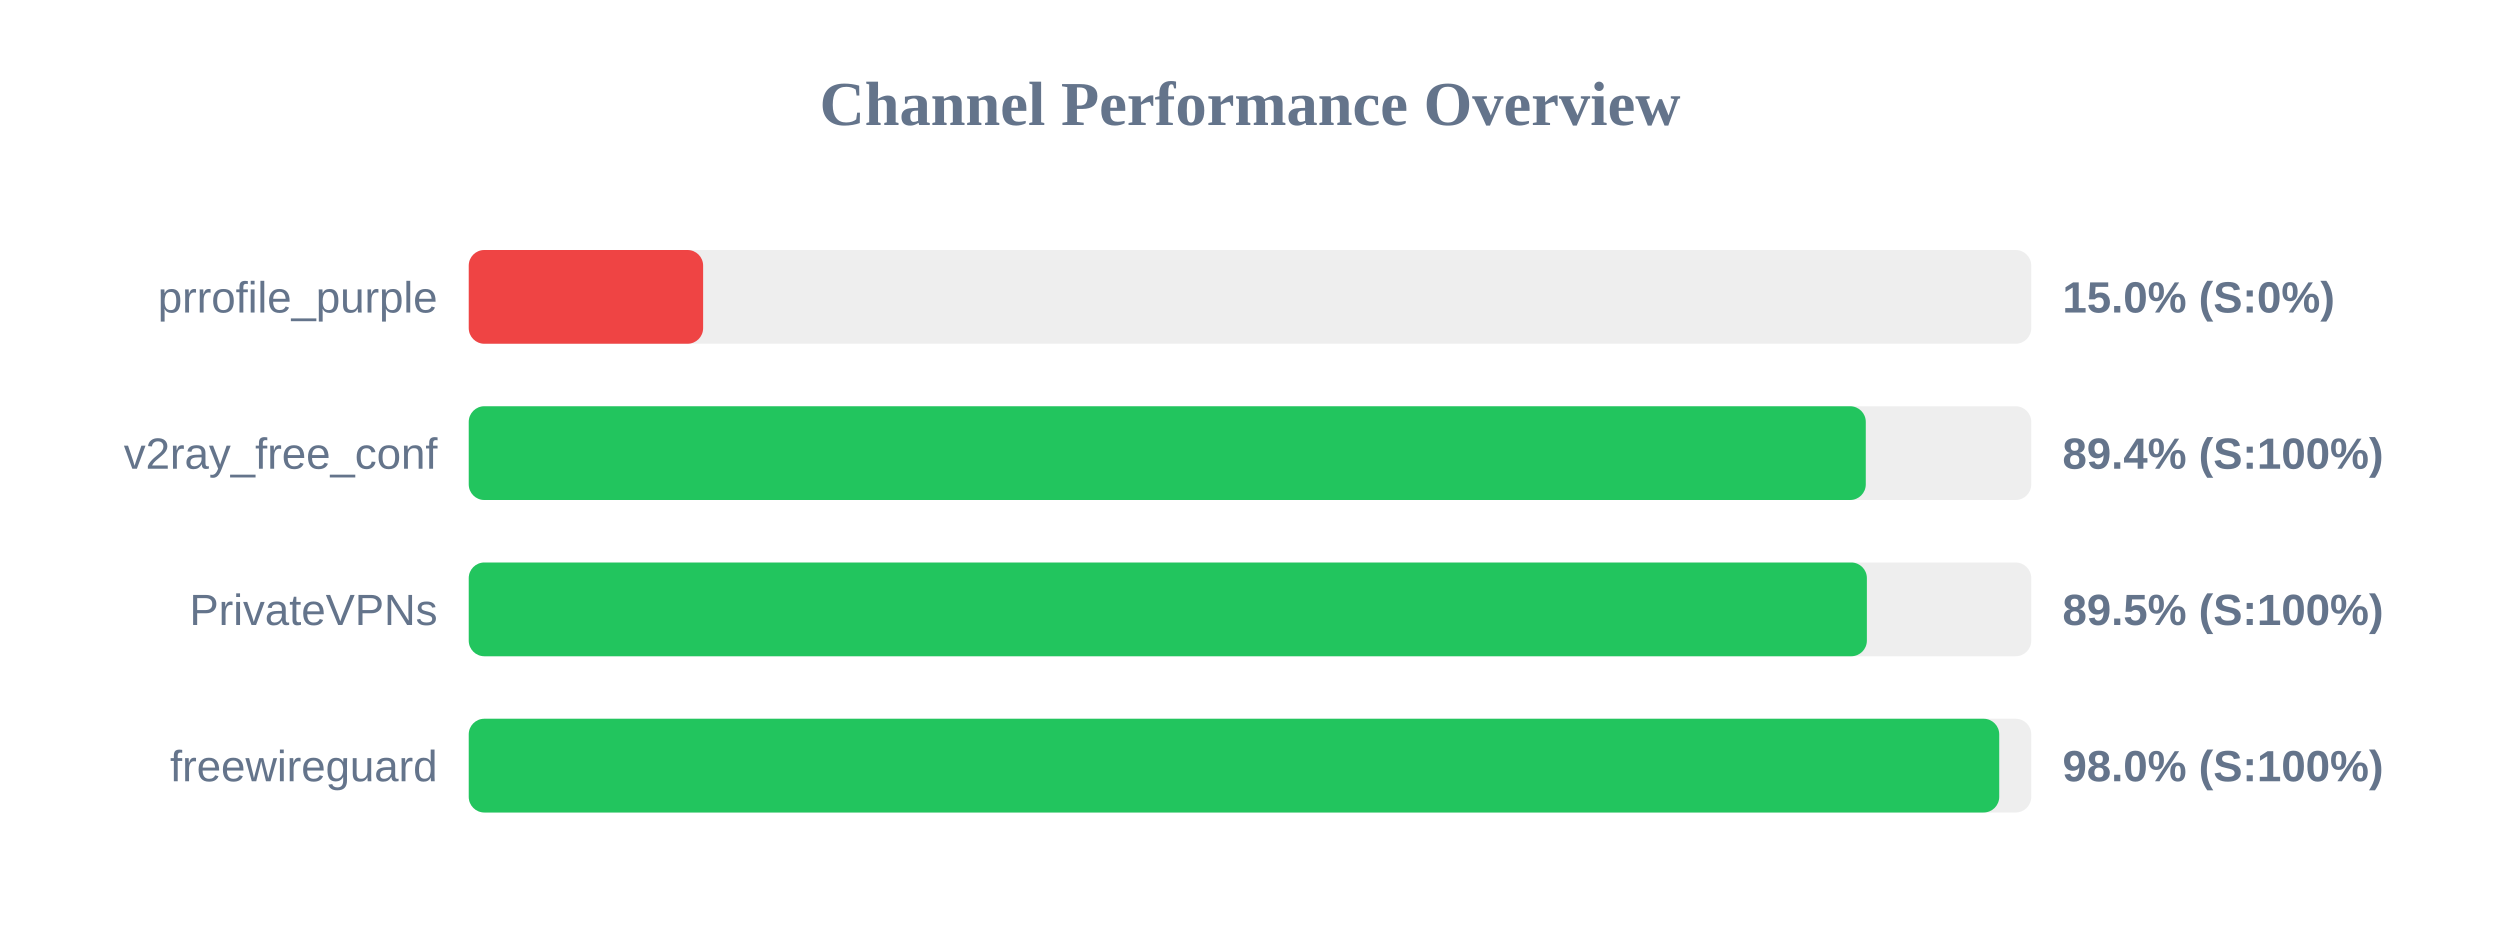
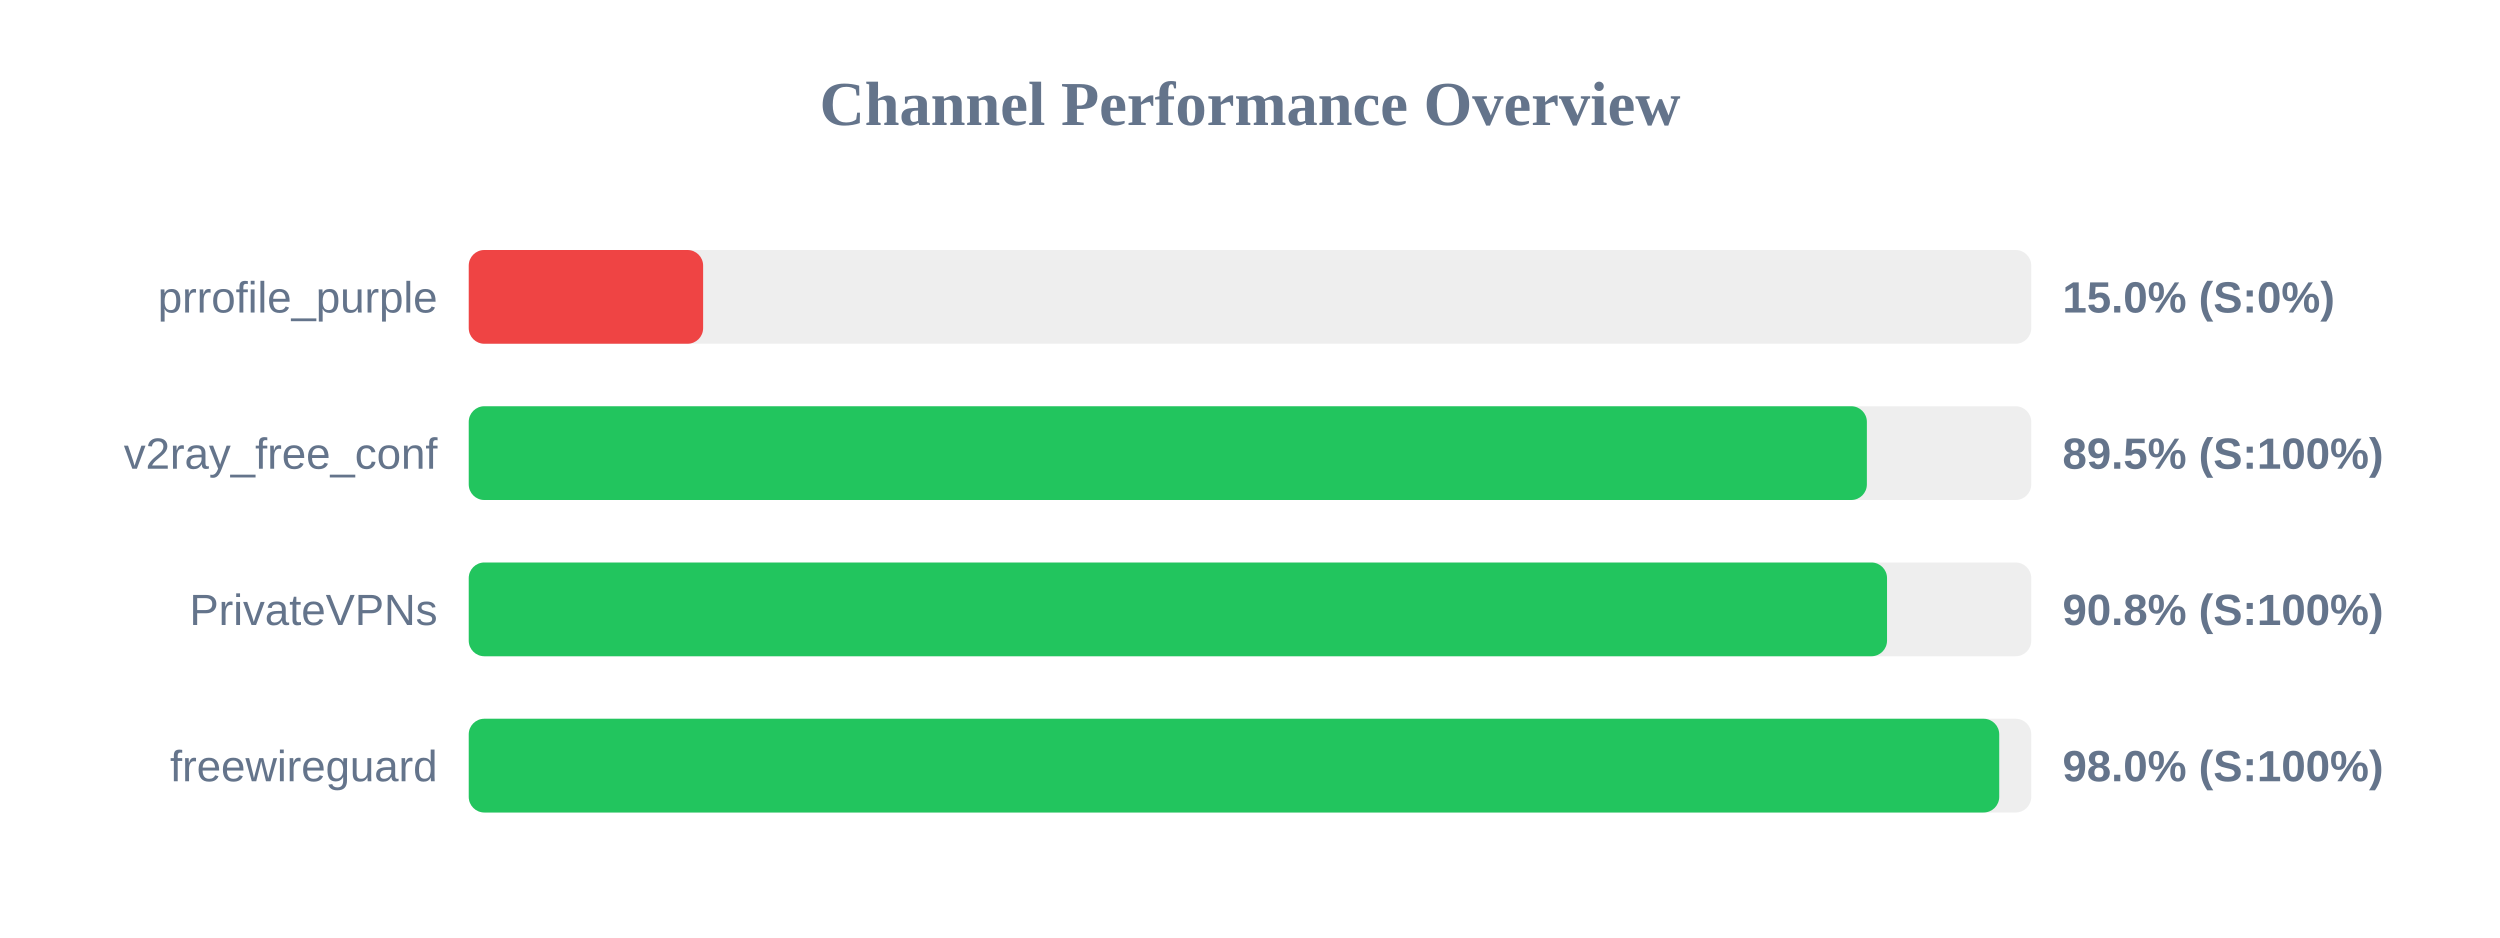
<svg xmlns="http://www.w3.org/2000/svg" width="800" height="300" version="1.1">
  <style>
        .row { font: 14px Arial; fill: #64748b; }
        .score { font: bold 14px Arial; fill: #64748b; }
    </style>
  <text x="400" y="40" text-anchor="middle" font-size="20px" font-weight="bold" fill="#64748b">Channel Performance Overview</text>
  <rect x="150" y="80" width="500" height="30" fill="#eee" rx="5" />
  <rect x="150" y="80" width="75.0" height="30" fill="#ef4444" rx="5" />
  <text x="140" y="100" text-anchor="end" class="row">prrofile_purple</text>
  <text x="660" y="100" text-anchor="start" class="score">15.0% (S:0%)</text>
  <rect x="150" y="130" width="500" height="30" fill="#eee" rx="5" />
-   <rect x="150" y="130" width="447.05" height="30" fill="#22c55e" rx="5" />
+   <rect x="150" y="130" width="447.4" height="30" fill="#22c55e" rx="5" />
  <text x="140" y="150" text-anchor="end" class="row">v2ray_free_conf</text>
-   <text x="660" y="150" text-anchor="start" class="score">89.4% (S:100%)</text>
+   <text x="660" y="150" text-anchor="start" class="score">89.5% (S:100%)</text>
  <rect x="150" y="180" width="500" height="30" fill="#eee" rx="5" />
-   <rect x="150" y="180" width="447.4" height="30" fill="#22c55e" rx="5" />
+   <rect x="150" y="180" width="453.85" height="30" fill="#22c55e" rx="5" />
  <text x="140" y="200" text-anchor="end" class="row">PrivateVPNs</text>
-   <text x="660" y="200" text-anchor="start" class="score">89.5% (S:100%)</text>
+   <text x="660" y="200" text-anchor="start" class="score">90.8% (S:100%)</text>
  <rect x="150" y="230" width="500" height="30" fill="#eee" rx="5" />
  <rect x="150" y="230" width="489.75" height="30" fill="#22c55e" rx="5" />
  <text x="140" y="250" text-anchor="end" class="row">freewireguard</text>
  <text x="660" y="250" text-anchor="start" class="score">98.0% (S:100%)</text>
</svg>
